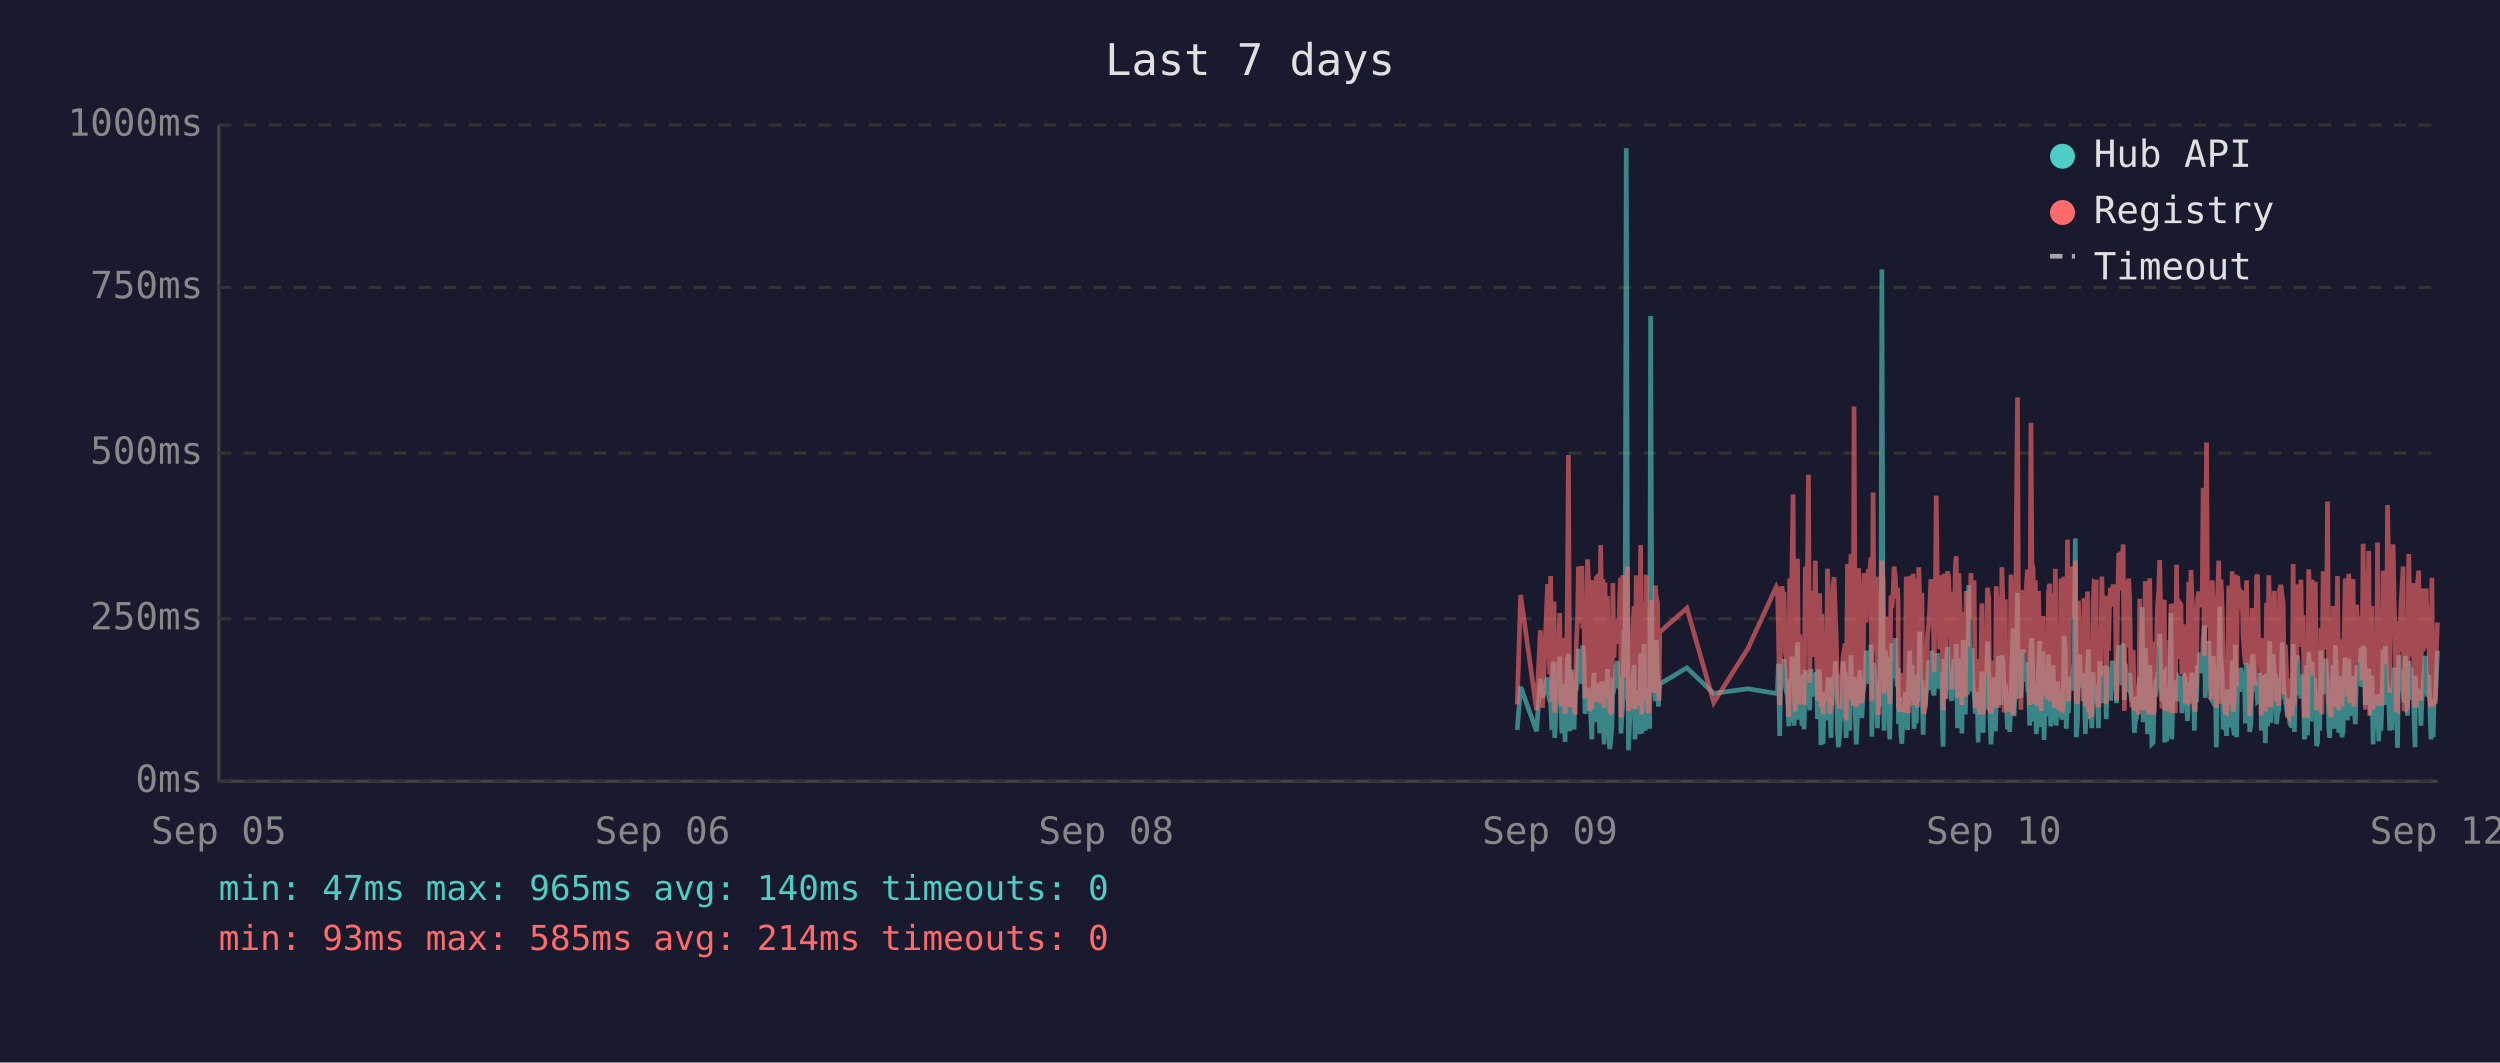
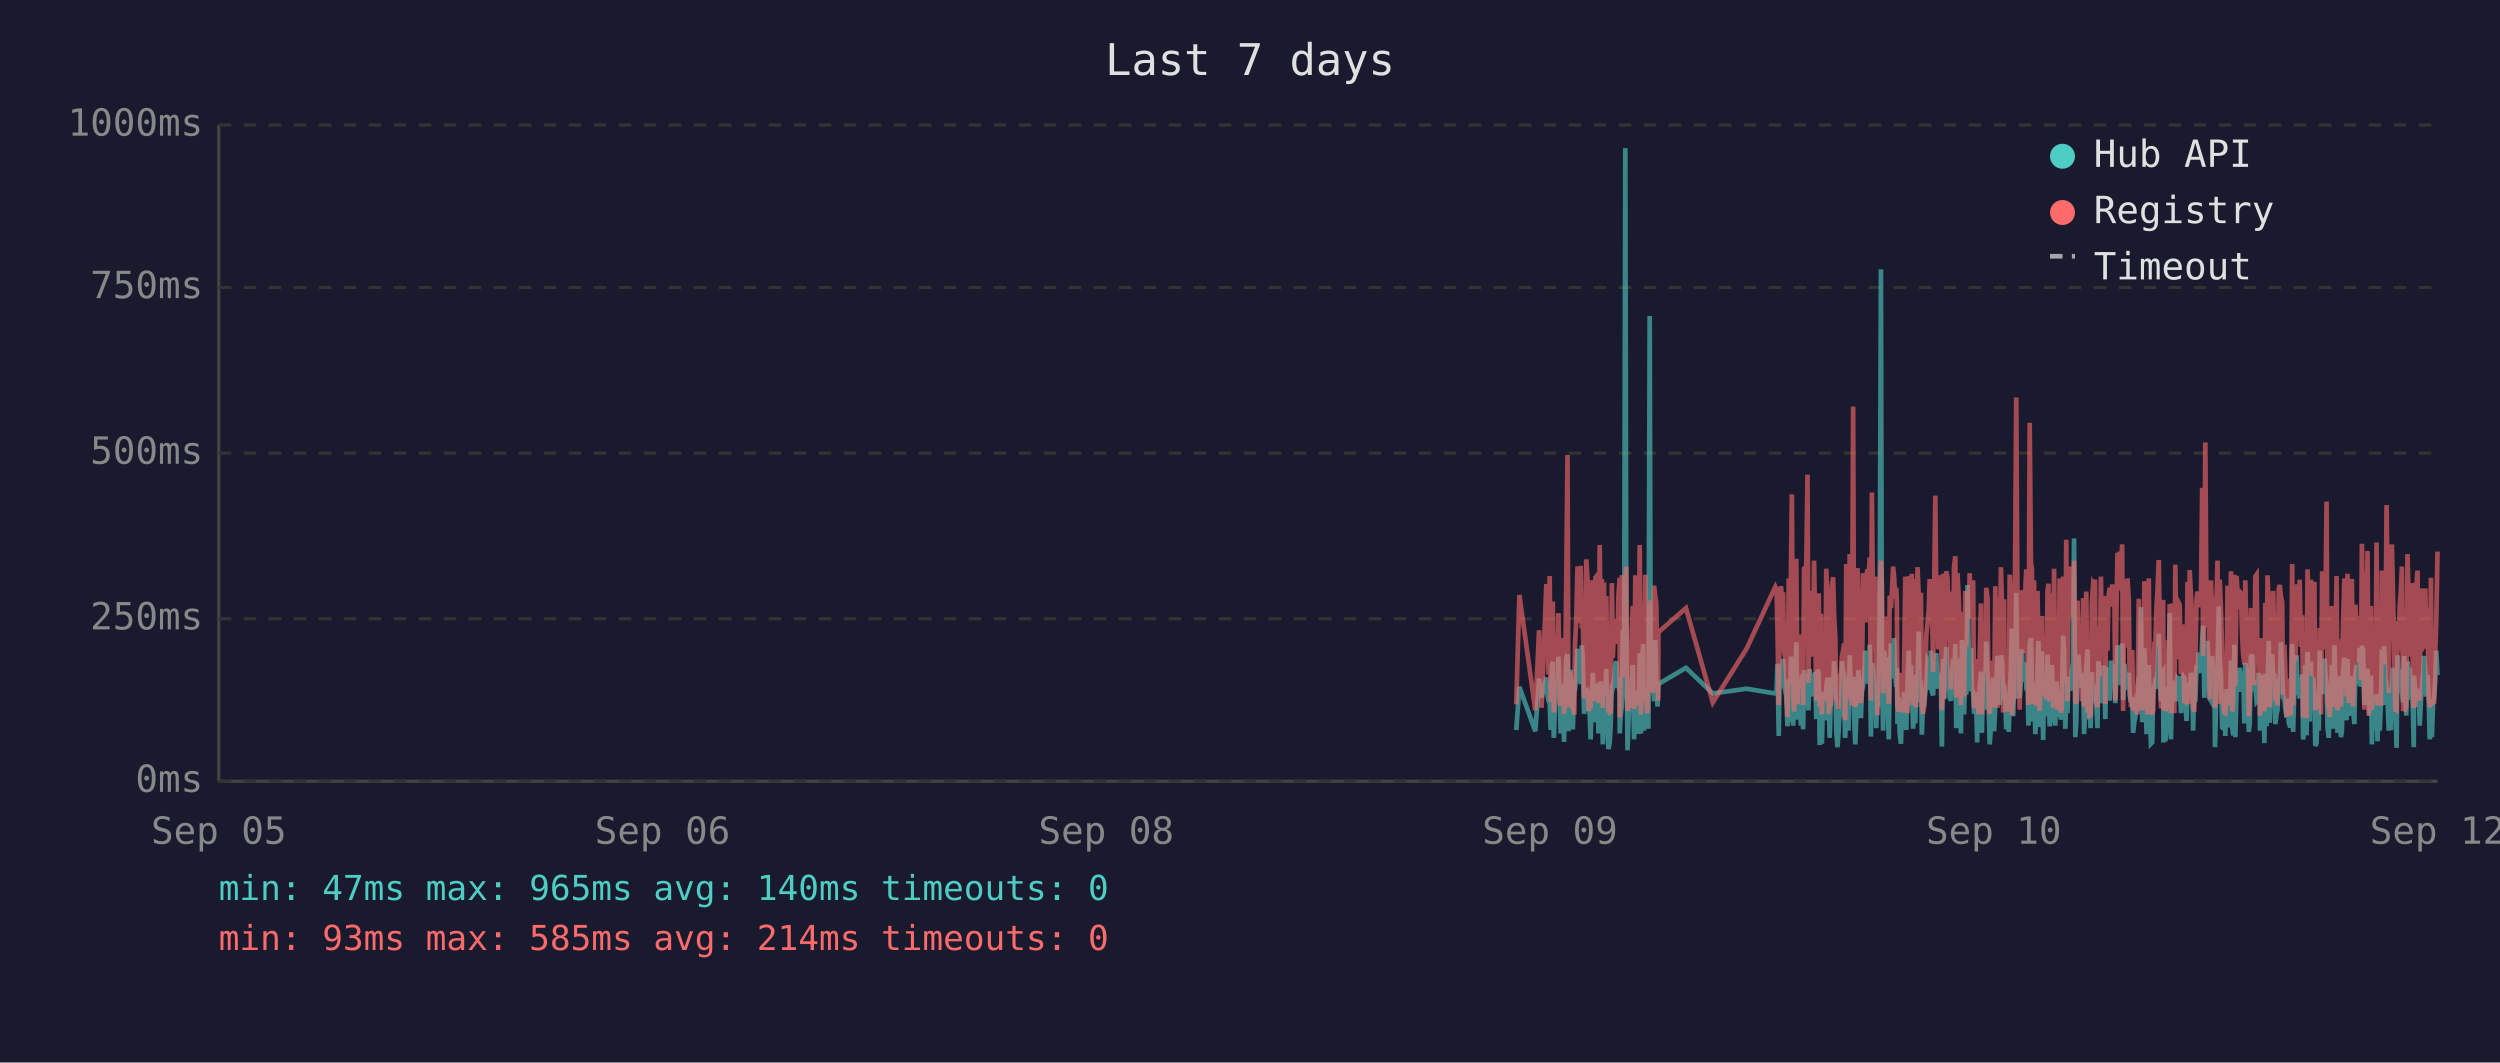
<svg xmlns="http://www.w3.org/2000/svg" viewBox="0 0 800 340" font-family="monospace" font-size="12">
  <rect width="800" height="340" fill="#1a1a2e" />
  <text x="400" y="24" fill="#e0e0e0" font-size="14" text-anchor="middle">Last 7 days</text>
  <line x1="70" y1="40" x2="70" y2="250" stroke="#444" stroke-width="1" />
  <line x1="70" y1="250" x2="780" y2="250" stroke="#444" stroke-width="1" />
  <line x1="70" y1="250" x2="780" y2="250" stroke="#333" stroke-width="1" stroke-dasharray="4" />
  <text x="65" y="250" fill="#888" text-anchor="end" dominant-baseline="middle">0ms</text>
  <line x1="70" y1="198" x2="780" y2="198" stroke="#333" stroke-width="1" stroke-dasharray="4" />
  <text x="65" y="198" fill="#888" text-anchor="end" dominant-baseline="middle">250ms</text>
  <line x1="70" y1="145" x2="780" y2="145" stroke="#333" stroke-width="1" stroke-dasharray="4" />
  <text x="65" y="145" fill="#888" text-anchor="end" dominant-baseline="middle">500ms</text>
  <line x1="70" y1="92" x2="780" y2="92" stroke="#333" stroke-width="1" stroke-dasharray="4" />
  <text x="65" y="92" fill="#888" text-anchor="end" dominant-baseline="middle">750ms</text>
  <line x1="70" y1="40" x2="780" y2="40" stroke="#333" stroke-width="1" stroke-dasharray="4" />
  <text x="65" y="40" fill="#888" text-anchor="end" dominant-baseline="middle">1000ms</text>
  <text x="70" y="270" fill="#888" text-anchor="middle">Sep 05</text>
  <text x="212" y="270" fill="#888" text-anchor="middle">Sep 06</text>
  <text x="354" y="270" fill="#888" text-anchor="middle">Sep 08</text>
  <text x="496" y="270" fill="#888" text-anchor="middle">Sep 09</text>
  <text x="638" y="270" fill="#888" text-anchor="middle">Sep 10</text>
  <text x="780" y="270" fill="#888" text-anchor="middle">Sep 12</text>
-   <polyline points="485.5,233.6 486.6,219.8 491.7,234.0 492.9,217.2 493.6,223.3 495.2,216.8 495.5,222.3 495.9,224.2 496.2,225.0 496.6,233.6 496.9,213.0 497.3,211.8 497.5,236.1 497.6,235.1 498.0,223.8 498.3,221.2 498.7,222.3 499.1,210.1 499.4,223.3 499.8,234.7 500.1,220.6 500.5,218.9 500.8,237.4 501.2,223.1 501.6,210.9 501.9,209.3 502.3,234.0 502.6,217.0 503.0,214.3 503.3,230.9 503.7,233.4 504.0,220.6 504.1,221.2 504.4,220.6 504.8,215.8 505.1,207.6 505.5,216.6 505.8,213.9 506.2,218.9 506.5,206.5 506.9,211.4 507.2,228.4 507.6,226.1 508.0,220.2 508.3,221.2 508.7,221.9 509.0,228.8 509.4,236.6 509.7,221.9 510.1,215.3 510.4,231.1 510.8,221.9 511.2,221.2 511.5,218.7 511.9,234.7 512.2,221.2 512.6,218.1 512.9,223.1 513.3,238.2 513.6,220.8 514.0,224.8 514.4,214.1 514.7,232.6 515.1,239.7 515.4,237.6 515.8,232.6 516.1,219.1 516.5,219.8 516.8,217.2 517.2,213.2 517.6,211.6 517.9,220.2 518.3,216.6 518.6,222.5 518.7,234.7 519.0,229.4 519.3,225.6 519.7,201.5 520.0,223.8 520.4,47.4 520.8,196.0 521.1,240.1 521.5,231.1 521.8,221.0 522.2,225.0 522.5,217.9 522.9,212.8 523.2,236.6 523.6,222.7 524.0,222.9 524.3,221.0 524.7,234.9 525.0,209.0 525.4,234.7 525.8,213.5 526.1,206.1 526.5,233.8 526.8,220.2 527.2,230.7 527.5,223.8 527.9,233.2 528.2,101.1 528.6,207.2 528.9,217.9 529.3,218.9 529.7,224.4 530.0,204.8 530.4,216.6 530.7,226.1 530.9,221.2 531.1,218.9 539.8,213.7 548.4,221.9 559.3,220.4 568.4,221.9 568.8,221.0 569.1,212.4 569.5,235.5 569.9,214.1 570.2,215.3 570.6,214.3 570.9,210.9 571.3,219.5 571.6,221.0 572.0,222.9 572.4,232.4 572.7,217.4 573.1,231.1 573.4,210.1 573.8,216.0 574.1,232.2 574.5,226.1 574.8,216.2 575.2,205.5 575.6,230.3 575.9,217.4 576.3,224.4 576.6,232.2 577.0,215.8 577.3,233.4 577.7,214.5 578.4,219.3 578.7,221.9 579.1,227.3 579.5,214.1 579.8,222.9 580.2,215.6 580.5,218.3 580.9,220.0 581.2,215.1 581.6,230.1 581.9,214.3 582.3,215.8 582.7,238.4 583.0,223.8 583.4,238.0 583.7,222.1 584.1,222.1 584.4,230.5 584.8,220.2 585.1,216.8 585.5,225.6 585.9,236.1 586.2,221.9 586.6,216.8 586.9,220.6 587.3,211.6 587.6,216.6 588.0,233.8 588.3,239.1 588.7,234.9 589.1,227.3 589.4,229.4 589.8,211.6 590.1,215.1 590.5,215.8 590.7,236.1 590.8,235.3 591.2,221.7 591.5,216.8 591.9,233.8 592.3,209.7 592.6,223.8 593.0,222.7 593.3,216.6 593.7,229.4 594.0,238.2 594.4,229.6 594.7,220.4 595.1,214.5 595.5,220.4 595.8,229.8 596.2,221.2 596.5,219.3 596.9,217.4 597.2,208.2 597.6,218.5 597.9,208.2 598.3,218.9 598.7,206.3 599.0,235.7 599.4,212.2 599.7,213.9 600.1,219.8 600.4,218.7 600.8,233.0 601.1,219.3 601.5,226.1 601.9,197.1 602.2,86.2 602.6,216.0 602.9,233.8 603.3,208.2 603.6,213.0 604.0,210.3 604.3,223.3 604.7,236.6 605.1,217.9 605.4,205.9 605.8,216.4 606.1,216.4 606.5,204.2 606.8,216.4 607.2,219.8 607.4,213.7 607.5,231.7 607.9,223.1 608.3,234.9 608.6,238.0 609.0,228.2 609.3,231.5 609.7,222.1 610.0,222.1 610.4,233.6 610.7,219.5 611.1,208.2 611.5,225.8 611.8,212.8 612.2,221.0 612.5,233.2 612.9,224.4 613.2,231.5 613.6,216.0 614.0,218.9 614.3,202.1 614.7,224.6 615.0,217.7 615.4,235.1 615.7,222.9 616.1,226.1 616.4,221.4 616.8,219.8 617.2,211.4 617.5,212.2 617.9,220.8 618.2,208.2 618.6,221.4 618.9,222.5 619.3,214.9 619.6,220.2 620.0,209.0 620.4,219.5 620.7,220.2 621.1,215.3 621.4,218.7 621.6,233.4 621.8,238.9 622.1,210.9 622.5,223.5 622.8,213.2 623.2,207.0 623.6,219.5 623.9,216.4 624.3,223.3 624.6,224.2 625.0,215.3 625.3,210.9 625.7,221.0 626.0,206.1 626.4,233.0 626.8,220.4 627.1,210.7 627.5,220.2 627.8,234.7 628.2,204.8 628.5,219.1 628.9,228.6 629.2,214.3 629.6,222.3 630.0,187.2 630.3,208.6 630.7,221.2 631.0,207.4 631.4,220.6 631.7,221.4 632.1,228.4 632.4,223.5 632.8,226.5 633.0,237.6 633.1,221.4 633.5,234.2 633.9,220.8 634.2,214.9 634.6,234.5 634.9,217.0 635.3,227.1 635.6,221.7 636.0,205.3 636.4,215.6 636.7,226.5 637.1,238.2 637.4,232.6 637.8,223.3 638.1,216.8 638.5,234.0 638.8,225.4 639.2,218.1 639.5,209.9 639.9,218.3 640.3,225.6 640.6,209.7 641.0,211.6 641.3,224.0 641.7,219.1 641.9,221.4 642.0,223.8 642.4,233.4 642.7,226.7 643.1,234.2 643.5,222.9 643.8,213.0 644.2,201.1 644.5,229.2 644.9,220.8 645.2,215.8 645.6,189.7 645.9,223.5 646.3,208.8 646.7,223.3 647.0,217.7 647.4,207.8 647.7,218.1 648.1,213.9 648.4,212.0 648.8,218.9 649.1,218.3 649.5,232.2 649.9,206.3 650.2,204.2 650.6,218.5 650.9,230.9 651.3,218.3 651.6,234.9 652.0,229.8 652.3,215.3 652.7,205.1 653.1,232.6 653.4,231.1 653.8,208.4 654.1,236.8 654.5,218.9 654.8,228.6 655.2,228.4 655.5,209.5 655.9,217.0 656.2,232.4 656.6,230.1 657.0,212.8 657.3,223.8 657.7,221.4 658.0,232.2 658.4,218.1 658.7,222.5 659.1,229.4 659.5,221.2 659.8,230.3 660.2,224.2 660.5,203.4 660.9,208.2 661.2,233.2 661.6,222.9 661.9,228.2 662.3,216.6 662.7,219.3 663.0,221.0 663.4,214.5 663.7,211.8 664.1,172.3 664.4,235.9 664.8,230.9 665.1,211.6 665.5,209.5 665.8,217.2 666.2,218.7 666.6,220.0 666.9,215.3 667.3,234.9 667.6,227.3 668.0,213.9 668.3,207.8 668.7,230.1 669.0,225.4 669.4,233.0 669.8,215.1 670.1,225.0 670.5,219.3 670.8,220.8 670.8,220.6 671.2,225.0 671.5,233.0 671.9,211.6 672.2,222.9 672.6,220.0 673.0,225.0 673.3,213.7 673.7,213.7 674.0,230.1 674.4,213.5 674.7,224.2 675.1,214.9 675.4,224.2 675.9,211.4 676.2,218.7 676.6,212.8 676.9,215.1 677.3,225.0 677.6,213.7 678.0,206.5 678.3,213.9 678.7,217.7 679.1,219.1 679.4,205.9 679.8,224.0 680.1,212.4 680.5,216.4 680.8,219.8 681.2,220.6 681.5,215.3 681.9,222.5 682.2,224.6 682.6,223.1 683.0,234.5 683.3,230.9 683.7,229.6 684.0,224.6 684.4,225.2 684.7,216.6 685.1,218.3 685.5,194.3 685.8,231.1 686.2,223.3 686.5,207.4 686.9,216.2 687.2,234.9 687.6,231.7 687.9,212.8 688.3,226.5 688.6,238.0 689.0,237.6 689.4,221.4 689.7,219.5 690.1,220.4 690.4,217.2 690.8,217.9 691.1,202.8 691.5,216.6 691.8,224.4 692.2,215.6 692.6,215.1 692.7,237.6 692.9,219.8 693.3,237.2 693.6,233.2 694.0,222.9 694.3,224.2 694.7,196.2 695.0,236.6 695.4,217.9 695.8,218.9 696.1,223.3 696.5,218.5 696.8,224.4 697.2,217.2 697.5,217.7 697.9,216.4 698.2,228.2 698.6,217.0 699.0,216.4 699.3,217.0 699.7,224.8 700.0,230.7 700.4,222.5 700.7,218.5 701.1,221.2 701.4,215.3 701.8,217.4 702.2,233.8 702.5,217.4 702.9,224.6 703.2,212.8 703.6,214.9 703.9,208.8 704.3,214.1 704.7,215.3 705.0,204.8 705.4,200.2 705.7,223.3 706.1,211.4 706.4,209.3 706.8,205.1 707.2,215.1 707.5,223.5 707.9,224.2 708.2,209.9 708.6,216.8 708.9,214.9 709.2,239.1 709.3,235.5 709.6,216.4 710.0,214.7 710.3,194.1 710.7,210.9 711.1,216.2 711.4,232.8 711.8,233.0 712.1,221.9 712.5,235.5 712.8,220.6 713.2,222.3 713.5,226.1 713.9,232.8 714.3,211.4 714.6,232.6 715.0,235.3 715.3,206.3 715.7,235.9 716.0,220.4 716.4,217.2 716.7,221.4 717.1,213.7 717.5,217.0 717.8,218.3 718.2,214.9 718.5,231.5 718.9,212.2 719.2,215.1 719.6,217.4 719.9,234.2 720.3,231.7 720.7,210.3 721.0,209.5 721.4,220.2 721.7,219.8 722.1,219.3 722.4,224.4 722.8,224.0 723.1,215.3 723.5,224.4 723.6,233.8 723.9,220.2 724.2,228.6 724.6,216.0 724.9,237.8 725.3,215.6 725.6,232.4 726.0,220.2 726.3,205.1 726.7,231.3 727.1,220.2 727.4,209.3 727.8,216.6 728.1,215.6 728.5,231.7 728.8,228.4 729.2,227.3 729.5,217.2 729.9,221.0 730.3,205.5 730.6,216.2 731.0,223.3 731.3,223.8 731.7,226.9 732.0,229.6 732.4,223.5 732.7,231.3 733.1,232.2 733.5,232.2 733.8,206.1 734.2,234.2 734.5,219.8 734.9,221.4 735.2,209.7 735.6,222.5 735.9,218.1 736.3,223.5 736.6,220.2 737.0,215.8 737.4,236.6 737.7,234.0 738.1,212.8 738.4,235.3 738.8,208.6 739.1,216.2 739.5,230.9 739.9,211.8 740.2,226.1 740.6,216.8 740.9,222.9 741.3,238.7 741.6,237.8 742.0,221.7 742.3,233.8 742.7,208.2 743.0,221.4 743.4,221.4 743.8,217.0 744.1,218.9 744.3,210.7 744.5,215.3 744.8,218.7 745.2,232.6 745.5,236.1 745.9,221.9 746.2,230.3 746.6,212.8 747.0,233.2 747.3,206.5 747.7,216.6 748.0,218.3 748.4,234.5 748.7,230.9 749.1,216.4 749.4,235.9 749.8,234.0 750.2,214.9 750.5,210.5 750.9,212.6 751.2,230.5 751.6,210.9 751.9,229.0 752.3,227.5 752.6,225.0 753.0,216.4 753.3,226.7 753.7,231.7 754.1,215.8 754.4,212.8 754.8,219.3 755.1,215.8 755.5,207.4 755.8,219.8 756.2,206.7 756.6,208.0 756.9,225.6 757.3,220.4 757.6,214.9 758.0,214.1 758.3,222.9 758.7,229.0 759.0,216.2 759.4,238.2 759.7,223.3 760.1,233.4 760.5,224.0 760.8,222.3 761.2,237.2 761.5,222.1 761.9,233.8 762.2,225.2 762.6,207.8 762.9,225.6 763.3,206.7 763.7,216.8 764.0,219.8 764.4,224.0 764.7,233.8 765.1,220.2 765.4,233.6 765.8,220.8 766.1,213.7 766.5,217.9 766.8,222.5 767.2,239.3 767.6,209.7 767.9,218.5 768.3,214.3 768.6,220.8 769.0,221.2 769.3,224.8 769.7,209.9 770.0,222.9 770.4,229.0 770.8,211.6 771.1,215.3 771.5,213.7 771.8,224.0 772.2,218.3 772.5,229.8 772.8,239.1 772.9,216.2 773.2,222.7 773.6,220.4 774.0,224.2 774.3,221.2 774.7,232.2 775.0,224.2 775.4,220.0 775.7,215.3 776.1,209.9 776.4,215.6 776.8,222.9 777.2,216.0 777.5,223.8 777.9,236.6 778.2,224.2 778.6,235.9 778.9,224.4 779.3,223.5 779.6,217.2 780.0,208.2" fill="none" stroke="#4ecdc4" stroke-width="1.5" opacity="0.6" />
-   <polyline points="485.5,225.4 486.6,190.4 491.7,227.3 492.9,201.7 493.6,226.5 495.2,187.6 495.5,187.6 495.9,215.8 496.2,184.3 496.6,224.6 496.9,206.3 497.3,192.5 497.5,228.0 497.6,225.8 498.0,209.0 498.3,204.0 498.7,209.0 499.1,196.2 499.4,224.4 499.8,225.8 500.1,206.1 500.5,204.2 500.8,228.4 501.2,222.3 501.6,186.0 501.9,145.6 502.3,226.3 502.6,215.1 503.0,226.3 503.3,224.2 503.7,226.5 504.0,228.0 504.1,228.0 504.4,206.5 504.8,198.1 505.1,181.3 505.5,193.1 505.8,199.4 506.2,181.1 506.5,201.1 506.9,196.7 507.2,223.5 507.6,214.9 508.0,179.0 508.3,185.3 508.7,227.5 509.0,225.8 509.4,226.7 509.7,185.7 510.1,209.5 510.4,224.4 510.8,184.9 511.2,184.5 511.5,206.3 511.9,225.0 512.2,174.4 512.6,200.7 512.9,185.3 513.3,226.5 513.6,186.4 514.0,222.7 514.4,190.8 514.7,216.6 515.1,227.5 515.4,228.0 515.8,227.7 516.1,186.6 516.5,210.5 516.8,200.2 517.2,200.4 517.6,198.1 517.9,206.1 518.3,190.4 518.6,184.9 518.7,229.6 519.0,217.7 519.3,184.1 519.7,188.3 520.0,216.6 520.4,187.8 520.8,181.3 521.1,227.5 521.5,225.6 521.8,207.4 522.2,226.5 522.5,201.3 522.9,193.9 523.2,226.9 523.6,184.1 524.0,209.0 524.3,185.5 524.7,225.8 525.0,174.4 525.4,228.6 525.8,192.7 526.1,197.5 526.5,224.0 526.8,183.9 527.2,225.0 527.5,228.2 527.9,216.0 528.2,209.9 528.6,192.2 528.9,193.3 529.3,221.7 529.7,187.4 530.0,191.0 530.4,192.9 530.7,217.2 530.9,224.2 531.1,202.3 539.8,194.6 548.4,224.8 559.3,207.6 568.4,187.8 568.8,188.7 569.1,201.7 569.5,225.6 569.9,191.0 570.2,187.6 570.6,190.8 570.9,190.6 571.3,208.8 571.6,210.5 572.0,216.0 572.4,229.4 572.7,185.1 573.1,218.7 573.4,182.8 573.8,158.2 574.1,221.7 574.5,227.7 574.8,191.8 575.2,178.8 575.6,225.4 575.9,203.0 576.3,219.5 576.6,219.3 577.0,205.3 577.3,225.6 577.7,182.0 578.4,181.3 578.7,151.9 579.1,218.5 579.5,189.1 579.8,208.0 580.2,207.4 580.5,210.1 580.9,179.4 581.2,202.1 581.6,224.2 581.9,194.3 582.3,189.9 582.7,226.3 583.0,196.4 583.4,228.6 583.7,206.5 584.1,217.4 584.4,224.4 584.8,182.0 585.1,191.4 585.5,228.4 585.9,225.4 586.2,225.2 586.6,187.6 586.9,184.7 587.3,196.7 587.6,204.0 588.0,223.8 588.3,224.4 588.7,226.9 589.1,215.6 589.4,216.8 589.8,210.1 590.1,208.2 590.5,205.9 590.7,230.5 590.8,228.4 591.2,180.5 591.5,186.4 591.9,223.8 592.3,177.3 592.6,184.7 593.0,225.8 593.3,130.1 593.7,217.2 594.0,226.1 594.4,224.8 594.7,181.8 595.1,190.8 595.5,201.7 595.8,225.0 596.2,221.0 596.5,183.4 596.9,192.7 597.2,199.2 597.6,184.9 597.9,182.2 598.3,183.9 598.7,178.4 599.0,224.2 599.4,157.6 599.7,197.7 600.1,208.6 600.4,184.5 600.8,214.1 601.1,228.8 601.5,206.5 601.9,194.6 602.2,179.4 602.6,186.6 602.9,221.9 603.3,214.1 603.6,203.6 604.0,197.3 604.3,208.8 604.7,225.2 605.1,190.6 605.4,194.6 605.8,189.5 606.1,181.3 606.5,184.5 606.8,191.4 607.2,188.1 607.4,192.7 607.5,226.1 607.9,227.7 608.3,225.0 608.6,223.5 609.0,215.3 609.3,228.0 609.7,215.1 610.0,184.5 610.4,215.3 610.7,228.2 611.1,197.3 611.5,184.3 611.8,224.4 612.2,183.6 612.5,225.6 612.9,185.3 613.2,224.8 613.6,226.3 614.0,181.5 614.3,190.8 614.7,213.5 615.0,189.7 615.4,225.0 615.7,228.4 616.1,226.3 616.4,217.7 616.8,203.4 617.2,199.6 617.5,194.8 617.9,185.3 618.2,199.4 618.6,188.9 618.9,215.1 619.3,190.6 619.6,158.6 620.0,192.7 620.4,187.8 620.7,207.8 621.1,195.0 621.4,184.1 621.6,216.0 621.8,227.3 622.1,183.6 622.5,223.8 622.8,194.3 623.2,182.8 623.6,185.1 623.9,202.3 624.3,204.4 624.6,220.6 625.0,189.3 625.3,207.8 625.7,181.3 626.0,178.0 626.4,223.3 626.8,183.4 627.1,191.6 627.5,204.0 627.8,225.6 628.2,195.8 628.5,210.1 628.9,222.9 629.2,189.1 629.6,207.0 630.0,191.2 630.3,197.5 630.7,183.4 631.0,197.9 631.4,193.5 631.7,185.7 632.1,226.5 632.4,225.4 632.8,210.9 633.0,226.7 633.1,225.2 633.5,228.6 633.9,210.1 634.2,193.1 634.6,228.6 634.9,214.7 635.3,214.9 635.6,214.5 636.0,188.1 636.4,191.4 636.7,226.3 637.1,228.4 637.4,223.8 637.8,211.4 638.1,216.8 638.5,226.5 638.8,187.6 639.2,203.4 639.5,226.5 639.9,191.2 640.3,217.0 640.6,181.5 641.0,196.2 641.3,228.0 641.7,191.8 641.9,225.8 642.0,225.8 642.4,227.5 642.7,218.3 643.1,227.7 643.5,183.9 643.8,190.6 644.2,228.8 644.5,222.9 644.9,223.8 645.2,170.4 645.6,127.2 645.9,196.0 646.3,199.6 646.7,227.1 647.0,188.9 647.4,191.6 647.7,209.0 648.1,192.5 648.4,188.5 648.8,182.2 649.1,209.0 649.5,225.6 649.9,135.3 650.2,180.1 650.6,182.0 650.9,225.2 651.3,185.7 651.6,223.8 652.0,225.8 652.3,189.1 652.7,207.0 653.1,227.5 653.4,216.0 653.8,197.1 654.1,222.5 654.5,214.5 654.8,217.2 655.2,223.8 655.5,189.5 655.9,186.8 656.2,223.5 656.6,223.3 657.0,189.9 657.3,226.5 657.7,182.0 658.0,224.2 658.4,205.3 658.7,227.1 659.1,224.0 659.5,185.1 659.8,228.0 660.2,226.5 660.5,184.5 660.9,207.2 661.2,218.3 661.6,172.7 661.9,224.4 662.3,195.0 662.7,189.7 663.0,181.3 663.4,185.1 663.7,197.5 664.1,179.4 664.4,224.0 664.8,225.2 665.1,192.2 665.5,205.9 665.8,207.4 666.2,210.5 666.6,224.4 666.9,191.4 667.3,226.1 667.6,218.3 668.0,189.3 668.3,228.0 668.7,209.0 669.0,229.0 669.4,228.8 669.8,192.9 670.1,187.0 670.5,187.6 670.8,185.5 670.8,208.0 671.2,224.6 671.5,226.3 671.9,200.4 672.2,216.4 672.6,184.5 673.0,207.2 673.3,190.8 673.7,191.8 674.0,225.2 674.4,190.8 674.7,208.2 675.1,191.2 675.4,188.1 675.9,194.1 676.2,187.0 676.6,193.1 676.9,189.7 677.3,224.2 677.6,193.3 678.0,176.9 678.3,188.9 678.7,176.5 679.1,180.7 679.4,174.2 679.8,227.5 680.1,185.7 680.5,191.0 680.8,207.2 681.2,185.1 681.5,192.0 681.9,216.6 682.2,226.3 682.6,208.0 683.0,226.5 683.3,227.3 683.7,218.9 684.0,227.1 684.4,228.6 684.7,191.6 685.1,227.1 685.5,198.6 685.8,227.3 686.2,218.9 686.5,186.0 686.9,191.0 687.2,224.6 687.6,228.6 687.9,185.1 688.3,217.4 688.6,223.8 689.0,228.6 689.4,227.3 689.7,206.1 690.1,206.1 690.4,193.9 690.8,188.9 691.1,179.2 691.5,200.0 691.8,226.7 692.2,193.9 692.6,192.0 692.7,227.3 692.9,204.8 693.3,227.5 693.6,226.5 694.0,225.4 694.3,226.7 694.7,193.3 695.0,228.2 695.4,193.1 695.8,209.0 696.1,228.2 696.5,180.7 696.8,210.9 697.2,197.7 697.5,192.9 697.9,193.5 698.2,215.8 698.6,199.8 699.0,207.2 699.3,224.4 699.7,224.6 700.0,214.7 700.4,186.2 700.7,225.2 701.1,182.4 701.4,190.6 701.8,197.5 702.2,226.5 702.5,227.7 702.9,212.0 703.2,191.8 703.6,189.3 703.9,194.3 704.3,191.4 704.7,191.4 705.0,156.1 705.4,209.9 705.7,184.3 706.1,141.6 706.4,198.8 706.8,200.7 707.2,195.8 707.5,223.8 707.9,185.7 708.2,197.7 708.6,191.0 708.9,193.5 709.2,226.5 709.3,223.1 709.6,191.6 710.0,179.4 710.3,225.2 710.7,185.5 711.1,194.6 711.4,209.9 711.8,224.2 712.1,228.0 712.5,228.2 712.8,222.5 713.2,187.4 713.5,200.2 713.9,225.6 714.3,182.8 714.6,227.7 715.0,224.0 715.3,183.9 715.7,219.5 716.0,184.3 716.4,189.3 716.7,194.8 717.1,189.3 717.5,189.7 717.8,203.8 718.2,209.3 718.5,212.6 718.9,185.7 719.2,206.5 719.6,207.4 719.9,229.2 720.3,222.7 720.7,194.6 721.0,196.9 721.4,204.0 721.7,219.3 722.1,184.5 722.4,183.9 722.8,208.4 723.1,209.5 723.5,215.1 723.6,229.0 723.9,204.2 724.2,216.2 724.6,208.2 724.9,227.7 725.3,192.9 725.6,226.3 726.0,184.1 726.3,194.3 726.7,226.3 727.1,207.8 727.4,197.3 727.8,189.1 728.1,204.4 728.5,224.4 728.8,217.4 729.2,225.8 729.5,188.5 729.9,187.2 730.3,190.8 730.6,192.7 731.0,222.3 731.3,206.3 731.7,214.9 732.0,228.4 732.4,229.2 732.7,223.8 733.1,217.2 733.5,229.0 733.8,180.5 734.2,225.6 734.5,187.0 734.9,211.4 735.2,199.4 735.6,187.0 735.9,201.3 736.3,185.5 736.6,207.0 737.0,196.9 737.4,229.6 737.7,214.5 738.1,210.3 738.4,229.8 738.8,182.2 739.1,194.1 739.5,214.5 739.9,185.5 740.2,216.2 740.6,189.3 740.9,186.2 741.3,227.3 741.6,219.3 742.0,225.0 742.3,226.5 742.7,200.9 743.0,228.6 743.4,182.8 743.8,207.8 744.1,188.5 744.3,192.9 744.5,197.1 744.8,160.5 745.2,224.6 745.5,226.5 745.9,229.4 746.2,222.3 746.6,193.9 747.0,226.3 747.3,197.9 747.7,208.4 748.0,184.3 748.4,227.3 748.7,223.5 749.1,204.6 749.4,226.1 749.8,216.0 750.2,199.2 750.5,185.1 750.9,192.7 751.2,222.9 751.6,183.6 751.9,225.0 752.3,218.5 752.6,187.8 753.0,185.3 753.3,226.1 753.7,212.8 754.1,193.5 754.4,200.7 754.8,210.9 755.1,211.8 755.5,197.1 755.8,217.7 756.2,174.0 756.6,200.7 756.9,227.1 757.3,183.0 757.6,205.7 758.0,176.3 758.3,229.0 758.7,218.7 759.0,193.9 759.4,227.1 759.7,212.4 760.1,224.6 760.5,222.7 760.8,173.6 761.2,225.8 761.5,217.7 761.9,224.2 762.2,225.8 762.6,182.6 762.9,187.6 763.3,185.3 763.7,212.6 764.0,161.6 764.4,184.1 764.7,221.7 765.1,184.9 765.4,202.8 765.8,174.2 766.1,191.8 766.5,206.7 766.8,227.1 767.2,227.3 767.6,198.8 767.9,208.4 768.3,193.7 768.6,188.5 769.0,181.3 769.3,227.5 769.7,226.7 770.0,226.9 770.4,226.1 770.8,177.3 771.1,193.7 771.5,199.2 771.8,210.1 772.2,186.6 772.5,221.9 772.8,226.5 772.9,192.5 773.2,226.3 773.6,186.8 774.0,182.6 774.3,211.6 774.7,224.2 775.0,188.3 775.4,208.4 775.7,191.6 776.1,199.6 776.4,188.3 776.8,207.6 777.2,194.3 777.5,223.3 777.9,226.3 778.2,184.9 778.6,225.8 778.9,211.1 779.3,225.2 779.6,208.0 780.0,199.2" fill="none" stroke="#ff6b6b" stroke-width="1.5" opacity="0.6" />
+   <polyline points="485.2,233.6 486.2,219.8 491.3,234.0 492.5,217.2 493.3,223.3 494.8,216.8 495.2,222.3 495.5,224.2 495.9,225.0 496.2,233.6 496.6,213.0 496.9,211.8 497.2,236.1 497.3,235.1 497.6,223.8 498.0,221.2 498.4,222.3 498.7,210.1 499.1,223.3 499.4,234.7 499.8,220.6 500.1,218.9 500.5,237.4 500.8,223.1 501.2,210.9 501.6,209.3 501.9,234.0 502.3,217.0 502.6,214.3 503.0,230.9 503.3,233.4 503.7,220.6 503.8,221.2 504.0,220.6 504.4,215.8 504.8,207.6 505.1,216.6 505.5,213.9 505.8,218.9 506.2,206.5 506.5,211.4 506.9,228.4 507.3,226.1 507.6,220.2 508.0,221.2 508.3,221.9 508.7,228.8 509.0,236.6 509.4,221.9 509.7,215.3 510.1,231.1 510.5,221.9 510.8,221.2 511.2,218.7 511.5,234.7 511.9,221.2 512.2,218.1 512.6,223.1 512.9,238.2 513.3,220.8 513.6,224.8 514.0,214.1 514.4,232.6 514.7,239.7 515.1,237.6 515.4,232.6 515.8,219.1 516.1,219.8 516.5,217.2 516.9,213.2 517.2,211.6 517.6,220.2 517.9,216.6 518.3,222.5 518.3,234.7 518.6,229.4 519.0,225.6 519.3,201.5 519.7,223.8 520.1,47.4 520.4,196.0 520.8,240.1 521.1,231.1 521.5,221.0 521.8,225.0 522.2,217.9 522.5,212.8 522.9,236.6 523.3,222.7 523.6,222.9 524.0,221.0 524.3,234.9 524.7,209.0 525.1,234.7 525.4,213.5 525.8,206.1 526.1,233.8 526.5,220.2 526.8,230.7 527.2,223.8 527.5,233.2 527.9,101.1 528.2,207.2 528.6,217.9 528.9,218.9 529.3,224.4 529.7,204.8 530.0,216.6 530.4,226.1 530.6,221.2 530.7,218.9 539.5,213.7 548.1,221.9 558.9,220.4 568.1,221.9 568.5,221.0 568.8,212.4 569.2,235.5 569.5,214.1 569.9,215.3 570.2,214.3 570.6,210.9 570.9,219.5 571.3,221.0 571.6,222.9 572.0,232.4 572.4,217.4 572.7,231.1 573.1,210.1 573.4,216.0 573.8,232.2 574.1,226.1 574.5,216.2 574.8,205.5 575.2,230.3 575.6,217.4 575.9,224.4 576.3,232.2 576.6,215.8 577.0,233.4 577.3,214.5 578.0,219.3 578.4,221.9 578.7,227.3 579.1,214.1 579.5,222.9 579.8,215.6 580.2,218.3 580.5,220.0 580.9,215.1 581.2,230.1 581.6,214.3 582.0,215.8 582.3,238.4 582.7,223.8 583.0,238.0 583.4,222.1 583.7,222.1 584.1,230.5 584.4,220.2 584.8,216.8 585.2,225.6 585.5,236.1 585.9,221.9 586.2,216.8 586.6,220.6 586.9,211.6 587.3,216.6 587.6,233.8 588.0,239.1 588.3,234.9 588.7,227.3 589.1,229.4 589.4,211.6 589.8,215.1 590.1,215.8 590.4,236.1 590.5,235.3 590.8,221.7 591.2,216.8 591.5,233.8 591.9,209.7 592.3,223.8 592.6,222.7 593.0,216.6 593.3,229.4 593.7,238.2 594.0,229.6 594.4,220.4 594.7,214.5 595.1,220.4 595.5,229.8 595.8,221.2 596.2,219.3 596.5,217.4 596.9,208.2 597.2,218.5 597.6,208.2 598.0,218.9 598.3,206.3 598.7,235.7 599.0,212.2 599.4,213.9 599.7,219.8 600.1,218.7 600.4,233.0 600.8,219.3 601.1,226.1 601.5,197.1 601.9,86.2 602.2,216.0 602.6,233.8 602.9,208.2 603.3,213.0 603.6,210.3 604.0,223.3 604.4,236.6 604.7,217.9 605.1,205.9 605.4,216.4 605.8,216.4 606.1,204.2 606.5,216.4 606.8,219.8 607.0,213.7 607.2,231.7 607.6,223.1 607.9,234.9 608.3,238.0 608.6,228.2 609.0,231.5 609.3,222.1 609.7,222.1 610.0,233.6 610.4,219.5 610.8,208.2 611.1,225.8 611.5,212.8 611.8,221.0 612.2,233.2 612.5,224.4 612.9,231.5 613.2,216.0 613.6,218.9 614.0,202.1 614.3,224.6 614.7,217.7 615.0,235.1 615.4,222.9 615.7,226.1 616.1,221.4 616.4,219.8 616.8,211.4 617.2,212.2 617.5,220.8 617.9,208.2 618.2,221.4 618.6,222.5 618.9,214.9 619.3,220.2 619.6,209.0 620.0,219.5 620.3,220.2 620.7,215.3 621.1,218.7 621.3,233.4 621.4,238.9 621.8,210.9 622.1,223.5 622.5,213.2 622.8,207.0 623.2,219.5 623.6,216.4 623.9,223.3 624.3,224.2 624.6,215.3 625.0,210.9 625.3,221.0 625.7,206.1 626.0,233.0 626.4,220.4 626.8,210.7 627.1,220.2 627.5,234.7 627.8,204.8 628.2,219.1 628.5,228.6 628.9,214.3 629.2,222.3 629.6,187.2 630.0,208.6 630.3,221.2 630.7,207.4 631.0,220.6 631.4,221.4 631.7,228.4 632.1,223.5 632.4,226.5 632.7,237.6 632.8,221.4 633.2,234.2 633.5,220.8 633.9,214.9 634.2,234.5 634.6,217.0 634.9,227.1 635.3,221.7 635.6,205.3 636.0,215.6 636.4,226.5 636.7,238.2 637.1,232.6 637.4,223.3 637.8,216.8 638.1,234.0 638.5,225.4 638.8,218.1 639.2,209.9 639.6,218.3 639.9,225.6 640.3,209.7 640.7,211.6 641.0,224.0 641.3,219.1 641.5,221.4 641.7,223.8 642.0,233.4 642.4,226.7 642.8,234.2 643.1,222.9 643.5,213.0 643.8,201.1 644.2,229.2 644.5,220.8 644.9,215.8 645.2,189.7 645.6,223.5 646.0,208.8 646.3,223.3 646.7,217.7 647.0,207.8 647.4,218.1 647.7,213.9 648.1,212.0 648.4,218.9 648.8,218.3 649.1,232.2 649.5,206.3 649.9,204.2 650.2,218.5 650.6,230.9 650.9,218.3 651.3,234.9 651.6,229.8 652.0,215.3 652.3,205.1 652.7,232.6 653.1,231.1 653.4,208.4 653.8,236.8 654.1,218.9 654.5,228.6 654.8,228.4 655.2,209.5 655.5,217.0 655.9,232.4 656.3,230.1 656.6,212.8 657.0,223.8 657.3,221.4 657.7,232.2 658.0,218.1 658.4,222.5 658.7,229.4 659.1,221.2 659.5,230.3 659.8,224.2 660.2,203.4 660.5,208.2 660.9,233.2 661.2,222.9 661.6,228.2 661.9,216.6 662.3,219.3 662.7,221.0 663.0,214.5 663.4,211.8 663.7,172.3 664.1,235.9 664.4,230.9 664.8,211.6 665.1,209.5 665.5,217.2 665.9,218.7 666.2,220.0 666.6,215.3 666.9,234.9 667.3,227.3 667.6,213.9 668.0,207.8 668.3,230.1 668.7,225.4 669.0,233.0 669.4,215.1 669.8,225.0 670.1,219.3 670.4,220.8 670.5,220.6 670.8,225.0 671.2,233.0 671.5,211.6 671.9,222.9 672.3,220.0 672.6,225.0 673.0,213.7 673.3,213.7 673.7,230.1 674.0,213.5 674.4,224.2 674.7,214.9 675.1,224.2 675.5,211.4 675.9,218.7 676.2,212.8 676.6,215.1 676.9,225.0 677.3,213.7 677.6,206.5 678.0,213.9 678.3,217.7 678.7,219.1 679.1,205.9 679.4,224.0 679.8,212.4 680.1,216.4 680.5,219.8 680.8,220.6 681.2,215.3 681.5,222.5 681.9,224.6 682.3,223.1 682.6,234.5 683.0,230.9 683.3,229.6 683.7,224.6 684.0,225.2 684.4,216.6 684.7,218.3 685.1,194.3 685.5,231.1 685.8,223.3 686.2,207.4 686.5,216.2 686.9,234.9 687.2,231.7 687.6,212.8 687.9,226.5 688.3,238.0 688.7,237.6 689.0,221.4 689.4,219.5 689.7,220.4 690.1,217.2 690.4,217.9 690.8,202.8 691.1,216.6 691.5,224.4 691.9,215.6 692.2,215.1 692.3,237.6 692.6,219.8 692.9,237.2 693.3,233.2 693.6,222.9 694.0,224.2 694.3,196.2 694.7,236.6 695.1,217.9 695.4,218.9 695.8,223.3 696.1,218.5 696.5,224.4 696.8,217.2 697.2,217.7 697.5,216.4 697.9,228.2 698.3,217.0 698.6,216.4 699.0,217.0 699.3,224.8 699.7,230.7 700.0,222.5 700.4,218.5 700.7,221.2 701.1,215.3 701.5,217.4 701.8,233.8 702.2,217.4 702.5,224.6 702.9,212.8 703.2,214.9 703.6,208.8 703.9,214.1 704.3,215.3 704.7,204.8 705.0,200.2 705.4,223.3 705.7,211.4 706.1,209.3 706.4,205.1 706.8,215.1 707.1,223.5 707.5,224.2 707.9,209.9 708.2,216.8 708.6,214.9 708.8,239.1 708.9,235.5 709.3,216.4 709.6,214.7 710.0,194.1 710.3,210.9 710.7,216.2 711.1,232.8 711.4,233.0 711.8,221.9 712.1,235.5 712.5,220.6 712.8,222.3 713.2,226.1 713.5,232.8 713.9,211.4 714.3,232.6 714.6,235.3 715.0,206.3 715.3,235.9 715.7,220.4 716.0,217.2 716.4,221.4 716.7,213.7 717.1,217.0 717.5,218.3 717.8,214.9 718.2,231.5 718.5,212.2 718.9,215.1 719.3,217.4 719.6,234.2 719.9,231.7 720.3,210.3 720.7,209.5 721.0,220.2 721.4,219.8 721.7,219.3 722.1,224.4 722.4,224.0 722.8,215.3 723.1,224.4 723.2,233.8 723.5,220.2 723.9,228.6 724.2,216.0 724.6,237.8 724.9,215.6 725.3,232.4 725.6,220.2 726.0,205.1 726.3,231.3 726.7,220.2 727.1,209.3 727.4,216.6 727.8,215.6 728.1,231.7 728.5,228.4 728.8,227.3 729.2,217.2 729.5,221.0 729.9,205.5 730.3,216.2 730.6,223.3 731.0,223.8 731.3,226.9 731.7,229.6 732.0,223.5 732.4,231.3 732.7,232.2 733.1,232.2 733.5,206.1 733.8,234.2 734.2,219.8 734.5,221.4 734.9,209.7 735.2,222.5 735.6,218.1 735.9,223.5 736.3,220.2 736.7,215.8 737.0,236.6 737.4,234.0 737.7,212.8 738.1,235.3 738.4,208.6 738.8,216.2 739.1,230.9 739.5,211.8 739.8,226.1 740.2,216.8 740.6,222.9 740.9,238.7 741.3,237.8 741.6,221.7 742.0,233.8 742.3,208.2 742.7,221.4 743.1,221.4 743.4,217.0 743.8,218.9 743.9,210.7 744.1,215.3 744.5,218.7 744.8,232.6 745.2,236.1 745.5,221.9 745.9,230.3 746.2,212.8 746.6,233.2 747.0,206.5 747.3,216.6 747.7,218.3 748.0,234.5 748.4,230.9 748.7,216.4 749.1,235.9 749.4,234.0 749.8,214.9 750.2,210.5 750.5,212.6 750.9,230.5 751.2,210.9 751.6,229.0 751.9,227.5 752.3,225.0 752.6,216.4 753.0,226.7 753.4,231.7 753.7,215.8 754.1,212.8 754.4,219.3 754.8,215.8 755.1,207.4 755.5,219.8 755.8,206.7 756.2,208.0 756.6,225.6 756.9,220.4 757.3,214.9 757.6,214.1 758.0,222.9 758.3,229.0 758.7,216.2 759.0,238.2 759.4,223.3 759.7,233.4 760.1,224.0 760.5,222.3 760.8,237.2 761.2,222.1 761.5,233.8 761.9,225.2 762.2,207.8 762.6,225.6 762.9,206.7 763.3,216.8 763.7,219.8 764.0,224.0 764.4,233.8 764.7,220.2 765.1,233.6 765.4,220.8 765.8,213.7 766.1,217.9 766.5,222.5 766.9,239.3 767.2,209.7 767.6,218.5 767.9,214.3 768.3,220.8 768.6,221.2 769.0,224.8 769.3,209.9 769.7,222.9 770.0,229.0 770.4,211.6 770.8,215.3 771.1,213.7 771.5,224.0 771.8,218.3 772.2,229.8 772.4,239.1 772.5,216.2 772.9,222.7 773.3,220.4 773.6,224.2 774.0,221.2 774.3,232.2 774.7,224.2 775.0,220.0 775.4,215.3 775.7,209.9 776.1,215.6 776.4,222.9 776.8,216.0 777.2,223.8 777.5,236.6 777.9,224.2 778.2,235.9 778.6,224.4 778.9,223.5 779.3,217.2 779.6,208.2 780.0,216.0" fill="none" stroke="#4ecdc4" stroke-width="1.5" opacity="0.6" />
+   <polyline points="485.2,225.4 486.2,190.4 491.3,227.3 492.5,201.7 493.3,226.5 494.8,187.6 495.2,187.6 495.5,215.8 495.9,184.3 496.2,224.6 496.6,206.3 496.9,192.5 497.2,228.0 497.3,225.8 497.6,209.0 498.0,204.0 498.4,209.0 498.7,196.2 499.1,224.4 499.4,225.8 499.8,206.1 500.1,204.2 500.5,228.4 500.8,222.3 501.2,186.0 501.6,145.6 501.9,226.3 502.3,215.1 502.6,226.3 503.0,224.2 503.3,226.5 503.7,228.0 503.8,228.0 504.0,206.5 504.4,198.1 504.8,181.3 505.1,193.1 505.5,199.4 505.8,181.1 506.2,201.1 506.5,196.7 506.9,223.5 507.3,214.9 507.6,179.0 508.0,185.3 508.3,227.5 508.7,225.8 509.0,226.7 509.4,185.7 509.7,209.5 510.1,224.4 510.5,184.9 510.8,184.5 511.2,206.3 511.5,225.0 511.9,174.4 512.2,200.7 512.6,185.3 512.9,226.5 513.3,186.4 513.6,222.7 514.0,190.8 514.4,216.6 514.7,227.5 515.1,228.0 515.4,227.7 515.8,186.6 516.1,210.5 516.5,200.2 516.9,200.4 517.2,198.1 517.6,206.1 517.9,190.4 518.3,184.9 518.3,229.6 518.6,217.7 519.0,184.1 519.3,188.3 519.7,216.6 520.1,187.8 520.4,181.3 520.8,227.5 521.1,225.6 521.5,207.4 521.8,226.5 522.2,201.3 522.5,193.9 522.9,226.9 523.3,184.1 523.6,209.0 524.0,185.5 524.3,225.8 524.7,174.4 525.1,228.6 525.4,192.7 525.8,197.5 526.1,224.0 526.5,183.9 526.8,225.0 527.2,228.2 527.5,216.0 527.9,209.9 528.2,192.2 528.6,193.3 528.9,221.7 529.3,187.4 529.7,191.0 530.0,192.9 530.4,217.2 530.6,224.2 530.7,202.3 539.5,194.6 548.1,224.8 558.9,207.6 568.1,187.8 568.5,188.7 568.8,201.7 569.2,225.6 569.5,191.0 569.9,187.6 570.2,190.8 570.6,190.6 570.9,208.8 571.3,210.5 571.6,216.0 572.0,229.4 572.4,185.1 572.7,218.7 573.1,182.8 573.4,158.2 573.8,221.7 574.1,227.7 574.5,191.8 574.8,178.8 575.2,225.4 575.6,203.0 575.9,219.5 576.3,219.3 576.6,205.3 577.0,225.6 577.3,182.0 578.0,181.3 578.4,151.9 578.7,218.5 579.1,189.1 579.5,208.0 579.8,207.4 580.2,210.1 580.5,179.4 580.9,202.1 581.2,224.2 581.6,194.3 582.0,189.9 582.3,226.3 582.7,196.4 583.0,228.6 583.4,206.5 583.7,217.4 584.1,224.4 584.4,182.0 584.8,191.4 585.2,228.4 585.5,225.4 585.9,225.2 586.2,187.6 586.6,184.7 586.9,196.7 587.3,204.0 587.6,223.8 588.0,224.4 588.3,226.9 588.7,215.6 589.1,216.8 589.4,210.1 589.8,208.2 590.1,205.9 590.4,230.5 590.5,228.4 590.8,180.5 591.2,186.4 591.5,223.8 591.9,177.3 592.3,184.7 592.6,225.8 593.0,130.1 593.3,217.2 593.7,226.1 594.0,224.8 594.4,181.8 594.7,190.8 595.1,201.7 595.5,225.0 595.8,221.0 596.2,183.4 596.5,192.7 596.9,199.2 597.2,184.9 597.6,182.2 598.0,183.9 598.3,178.4 598.7,224.2 599.0,157.6 599.4,197.7 599.7,208.6 600.1,184.5 600.4,214.1 600.8,228.8 601.1,206.5 601.5,194.6 601.9,179.4 602.2,186.6 602.6,221.9 602.9,214.1 603.3,203.6 603.6,197.3 604.0,208.8 604.4,225.2 604.7,190.6 605.1,194.6 605.4,189.5 605.8,181.3 606.1,184.5 606.5,191.4 606.8,188.1 607.0,192.7 607.2,226.1 607.6,227.7 607.9,225.0 608.3,223.5 608.6,215.3 609.0,228.0 609.3,215.1 609.7,184.5 610.0,215.3 610.4,228.2 610.8,197.3 611.1,184.3 611.5,224.4 611.8,183.6 612.2,225.6 612.5,185.3 612.9,224.8 613.2,226.3 613.6,181.5 614.0,190.8 614.3,213.5 614.7,189.7 615.0,225.0 615.4,228.4 615.7,226.3 616.1,217.7 616.4,203.4 616.8,199.6 617.2,194.8 617.5,185.3 617.9,199.4 618.2,188.9 618.6,215.1 618.9,190.6 619.3,158.6 619.6,192.7 620.0,187.8 620.3,207.8 620.7,195.0 621.1,184.1 621.3,216.0 621.4,227.3 621.8,183.6 622.1,223.8 622.5,194.3 622.8,182.8 623.2,185.1 623.6,202.3 623.9,204.4 624.3,220.6 624.6,189.3 625.0,207.8 625.3,181.3 625.7,178.0 626.0,223.3 626.4,183.4 626.8,191.6 627.1,204.0 627.5,225.6 627.8,195.8 628.2,210.1 628.5,222.9 628.9,189.1 629.2,207.0 629.6,191.2 630.0,197.5 630.3,183.4 630.7,197.9 631.0,193.5 631.4,185.7 631.7,226.5 632.1,225.4 632.4,210.9 632.7,226.7 632.8,225.2 633.2,228.6 633.5,210.1 633.9,193.1 634.2,228.6 634.6,214.7 634.9,214.9 635.3,214.5 635.6,188.1 636.0,191.4 636.4,226.3 636.7,228.4 637.1,223.8 637.4,211.4 637.8,216.8 638.1,226.5 638.5,187.6 638.8,203.4 639.2,226.5 639.6,191.2 639.9,217.0 640.3,181.5 640.7,196.2 641.0,228.0 641.3,191.8 641.5,225.8 641.7,225.8 642.0,227.5 642.4,218.3 642.8,227.7 643.1,183.9 643.5,190.6 643.8,228.8 644.2,222.9 644.5,223.8 644.9,170.4 645.2,127.2 645.6,196.0 646.0,199.6 646.3,227.1 646.7,188.9 647.0,191.6 647.4,209.0 647.7,192.5 648.1,188.5 648.4,182.2 648.8,209.0 649.1,225.6 649.5,135.3 649.9,180.1 650.2,182.0 650.6,225.2 650.9,185.7 651.3,223.8 651.6,225.8 652.0,189.1 652.3,207.0 652.7,227.5 653.1,216.0 653.4,197.1 653.8,222.5 654.1,214.5 654.5,217.2 654.8,223.8 655.2,189.5 655.5,186.8 655.9,223.5 656.3,223.3 656.6,189.9 657.0,226.5 657.3,182.0 657.7,224.2 658.0,205.3 658.4,227.1 658.7,224.0 659.1,185.1 659.5,228.0 659.8,226.5 660.2,184.5 660.5,207.2 660.9,218.3 661.2,172.7 661.6,224.4 661.9,195.0 662.3,189.7 662.7,181.3 663.0,185.1 663.4,197.5 663.7,179.4 664.1,224.0 664.4,225.2 664.8,192.2 665.1,205.9 665.5,207.4 665.9,210.5 666.2,224.4 666.6,191.4 666.9,226.1 667.3,218.3 667.6,189.3 668.0,228.0 668.3,209.0 668.7,229.0 669.0,228.8 669.4,192.9 669.8,187.0 670.1,187.6 670.4,185.5 670.5,208.0 670.8,224.6 671.2,226.3 671.5,200.4 671.9,216.4 672.3,184.5 672.6,207.2 673.0,190.8 673.3,191.8 673.7,225.2 674.0,190.8 674.4,208.2 674.7,191.2 675.1,188.1 675.5,194.1 675.9,187.0 676.2,193.1 676.6,189.7 676.9,224.2 677.3,193.3 677.6,176.9 678.0,188.9 678.3,176.5 678.7,180.7 679.1,174.2 679.4,227.5 679.8,185.7 680.1,191.0 680.5,207.2 680.8,185.1 681.2,192.0 681.5,216.6 681.9,226.3 682.3,208.0 682.6,226.5 683.0,227.3 683.3,218.9 683.7,227.1 684.0,228.6 684.4,191.6 684.7,227.1 685.1,198.6 685.5,227.3 685.8,218.9 686.2,186.0 686.5,191.0 686.9,224.6 687.2,228.6 687.6,185.1 687.9,217.4 688.3,223.8 688.7,228.6 689.0,227.3 689.4,206.1 689.7,206.1 690.1,193.9 690.4,188.9 690.8,179.2 691.1,200.0 691.5,226.7 691.9,193.9 692.2,192.0 692.3,227.3 692.6,204.8 692.9,227.5 693.3,226.5 693.6,225.4 694.0,226.7 694.3,193.3 694.7,228.2 695.1,193.1 695.4,209.0 695.8,228.2 696.1,180.7 696.5,210.9 696.8,197.7 697.2,192.9 697.5,193.5 697.9,215.8 698.3,199.8 698.6,207.2 699.0,224.4 699.3,224.6 699.7,214.7 700.0,186.2 700.4,225.2 700.7,182.4 701.1,190.6 701.5,197.5 701.8,226.5 702.2,227.7 702.5,212.0 702.9,191.8 703.2,189.3 703.6,194.3 703.9,191.4 704.3,191.4 704.7,156.1 705.0,209.9 705.4,184.3 705.7,141.6 706.1,198.8 706.4,200.7 706.8,195.8 707.1,223.8 707.5,185.7 707.9,197.7 708.2,191.0 708.6,193.5 708.8,226.5 708.9,223.1 709.3,191.6 709.6,179.4 710.0,225.2 710.3,185.5 710.7,194.6 711.1,209.9 711.4,224.2 711.8,228.0 712.1,228.2 712.5,222.5 712.8,187.4 713.2,200.2 713.5,225.6 713.9,182.8 714.3,227.7 714.6,224.0 715.0,183.9 715.3,219.5 715.7,184.3 716.0,189.3 716.4,194.8 716.7,189.3 717.1,189.7 717.5,203.8 717.8,209.3 718.2,212.6 718.5,185.7 718.9,206.5 719.3,207.4 719.6,229.2 719.9,222.7 720.3,194.6 720.7,196.9 721.0,204.0 721.4,219.3 721.7,184.5 722.1,183.9 722.4,208.4 722.8,209.5 723.1,215.1 723.2,229.0 723.5,204.2 723.9,216.2 724.2,208.2 724.6,227.7 724.9,192.9 725.3,226.3 725.6,184.1 726.0,194.3 726.3,226.3 726.7,207.8 727.1,197.3 727.4,189.1 727.8,204.4 728.1,224.4 728.5,217.4 728.8,225.8 729.2,188.5 729.5,187.2 729.9,190.8 730.3,192.7 730.6,222.3 731.0,206.3 731.3,214.9 731.7,228.4 732.0,229.2 732.4,223.8 732.7,217.2 733.1,229.0 733.5,180.5 733.8,225.6 734.2,187.0 734.5,211.4 734.9,199.4 735.2,187.0 735.6,201.3 735.9,185.5 736.3,207.0 736.7,196.9 737.0,229.6 737.4,214.5 737.7,210.3 738.1,229.8 738.4,182.2 738.8,194.1 739.1,214.5 739.5,185.5 739.8,216.2 740.2,189.3 740.6,186.2 740.9,227.3 741.3,219.3 741.6,225.0 742.0,226.5 742.3,200.9 742.7,228.6 743.1,182.8 743.4,207.8 743.8,188.5 743.9,192.9 744.1,197.1 744.5,160.5 744.8,224.6 745.2,226.5 745.5,229.4 745.9,222.3 746.2,193.9 746.6,226.3 747.0,197.9 747.3,208.4 747.7,184.3 748.0,227.3 748.4,223.5 748.7,204.6 749.1,226.1 749.4,216.0 749.8,199.2 750.2,185.1 750.5,192.7 750.9,222.9 751.2,183.6 751.6,225.0 751.9,218.5 752.3,187.8 752.6,185.3 753.0,226.1 753.4,212.8 753.7,193.5 754.1,200.7 754.4,210.9 754.8,211.8 755.1,197.1 755.5,217.7 755.8,174.0 756.2,200.7 756.6,227.1 756.9,183.0 757.3,205.7 757.6,176.3 758.0,229.0 758.3,218.7 758.7,193.9 759.0,227.1 759.4,212.4 759.7,224.6 760.1,222.7 760.5,173.6 760.8,225.8 761.2,217.7 761.5,224.2 761.9,225.8 762.2,182.6 762.6,187.6 762.9,185.3 763.3,212.6 763.7,161.6 764.0,184.1 764.4,221.7 764.7,184.9 765.1,202.8 765.4,174.2 765.8,191.8 766.1,206.7 766.5,227.1 766.9,227.3 767.2,198.8 767.6,208.4 767.9,193.7 768.3,188.5 768.6,181.3 769.0,227.5 769.3,226.7 769.7,226.9 770.0,226.1 770.4,177.3 770.8,193.7 771.1,199.2 771.5,210.1 771.8,186.6 772.2,221.9 772.4,226.5 772.5,192.5 772.9,226.3 773.3,186.8 773.6,182.6 774.0,211.6 774.3,224.2 774.7,188.3 775.0,208.4 775.4,191.6 775.7,199.6 776.1,188.3 776.4,207.6 776.8,194.3 777.2,223.3 777.5,226.3 777.9,184.9 778.2,225.8 778.6,211.1 778.9,225.2 779.3,208.0 779.6,199.2 780.0,176.5" fill="none" stroke="#ff6b6b" stroke-width="1.5" opacity="0.6" />
  <circle cx="660" cy="50" r="4" fill="#4ecdc4" />
  <text x="670" y="50" fill="#e0e0e0" dominant-baseline="middle">Hub API</text>
  <circle cx="660" cy="68" r="4" fill="#ff6b6b" />
  <text x="670" y="68" fill="#e0e0e0" dominant-baseline="middle">Registry</text>
  <line x1="656" y1="82" x2="664" y2="82" stroke="#e0e0e0" stroke-width="1.5" stroke-dasharray="4,3" opacity="0.7" />
  <text x="670" y="86" fill="#e0e0e0" dominant-baseline="middle">Timeout</text>
  <text x="70" y="288" fill="#4ecdc4" font-size="11">min: 47ms  max: 965ms  avg: 140ms  timeouts: 0</text>
  <text x="70" y="304" fill="#ff6b6b" font-size="11">min: 93ms  max: 585ms  avg: 214ms  timeouts: 0</text>
</svg>
